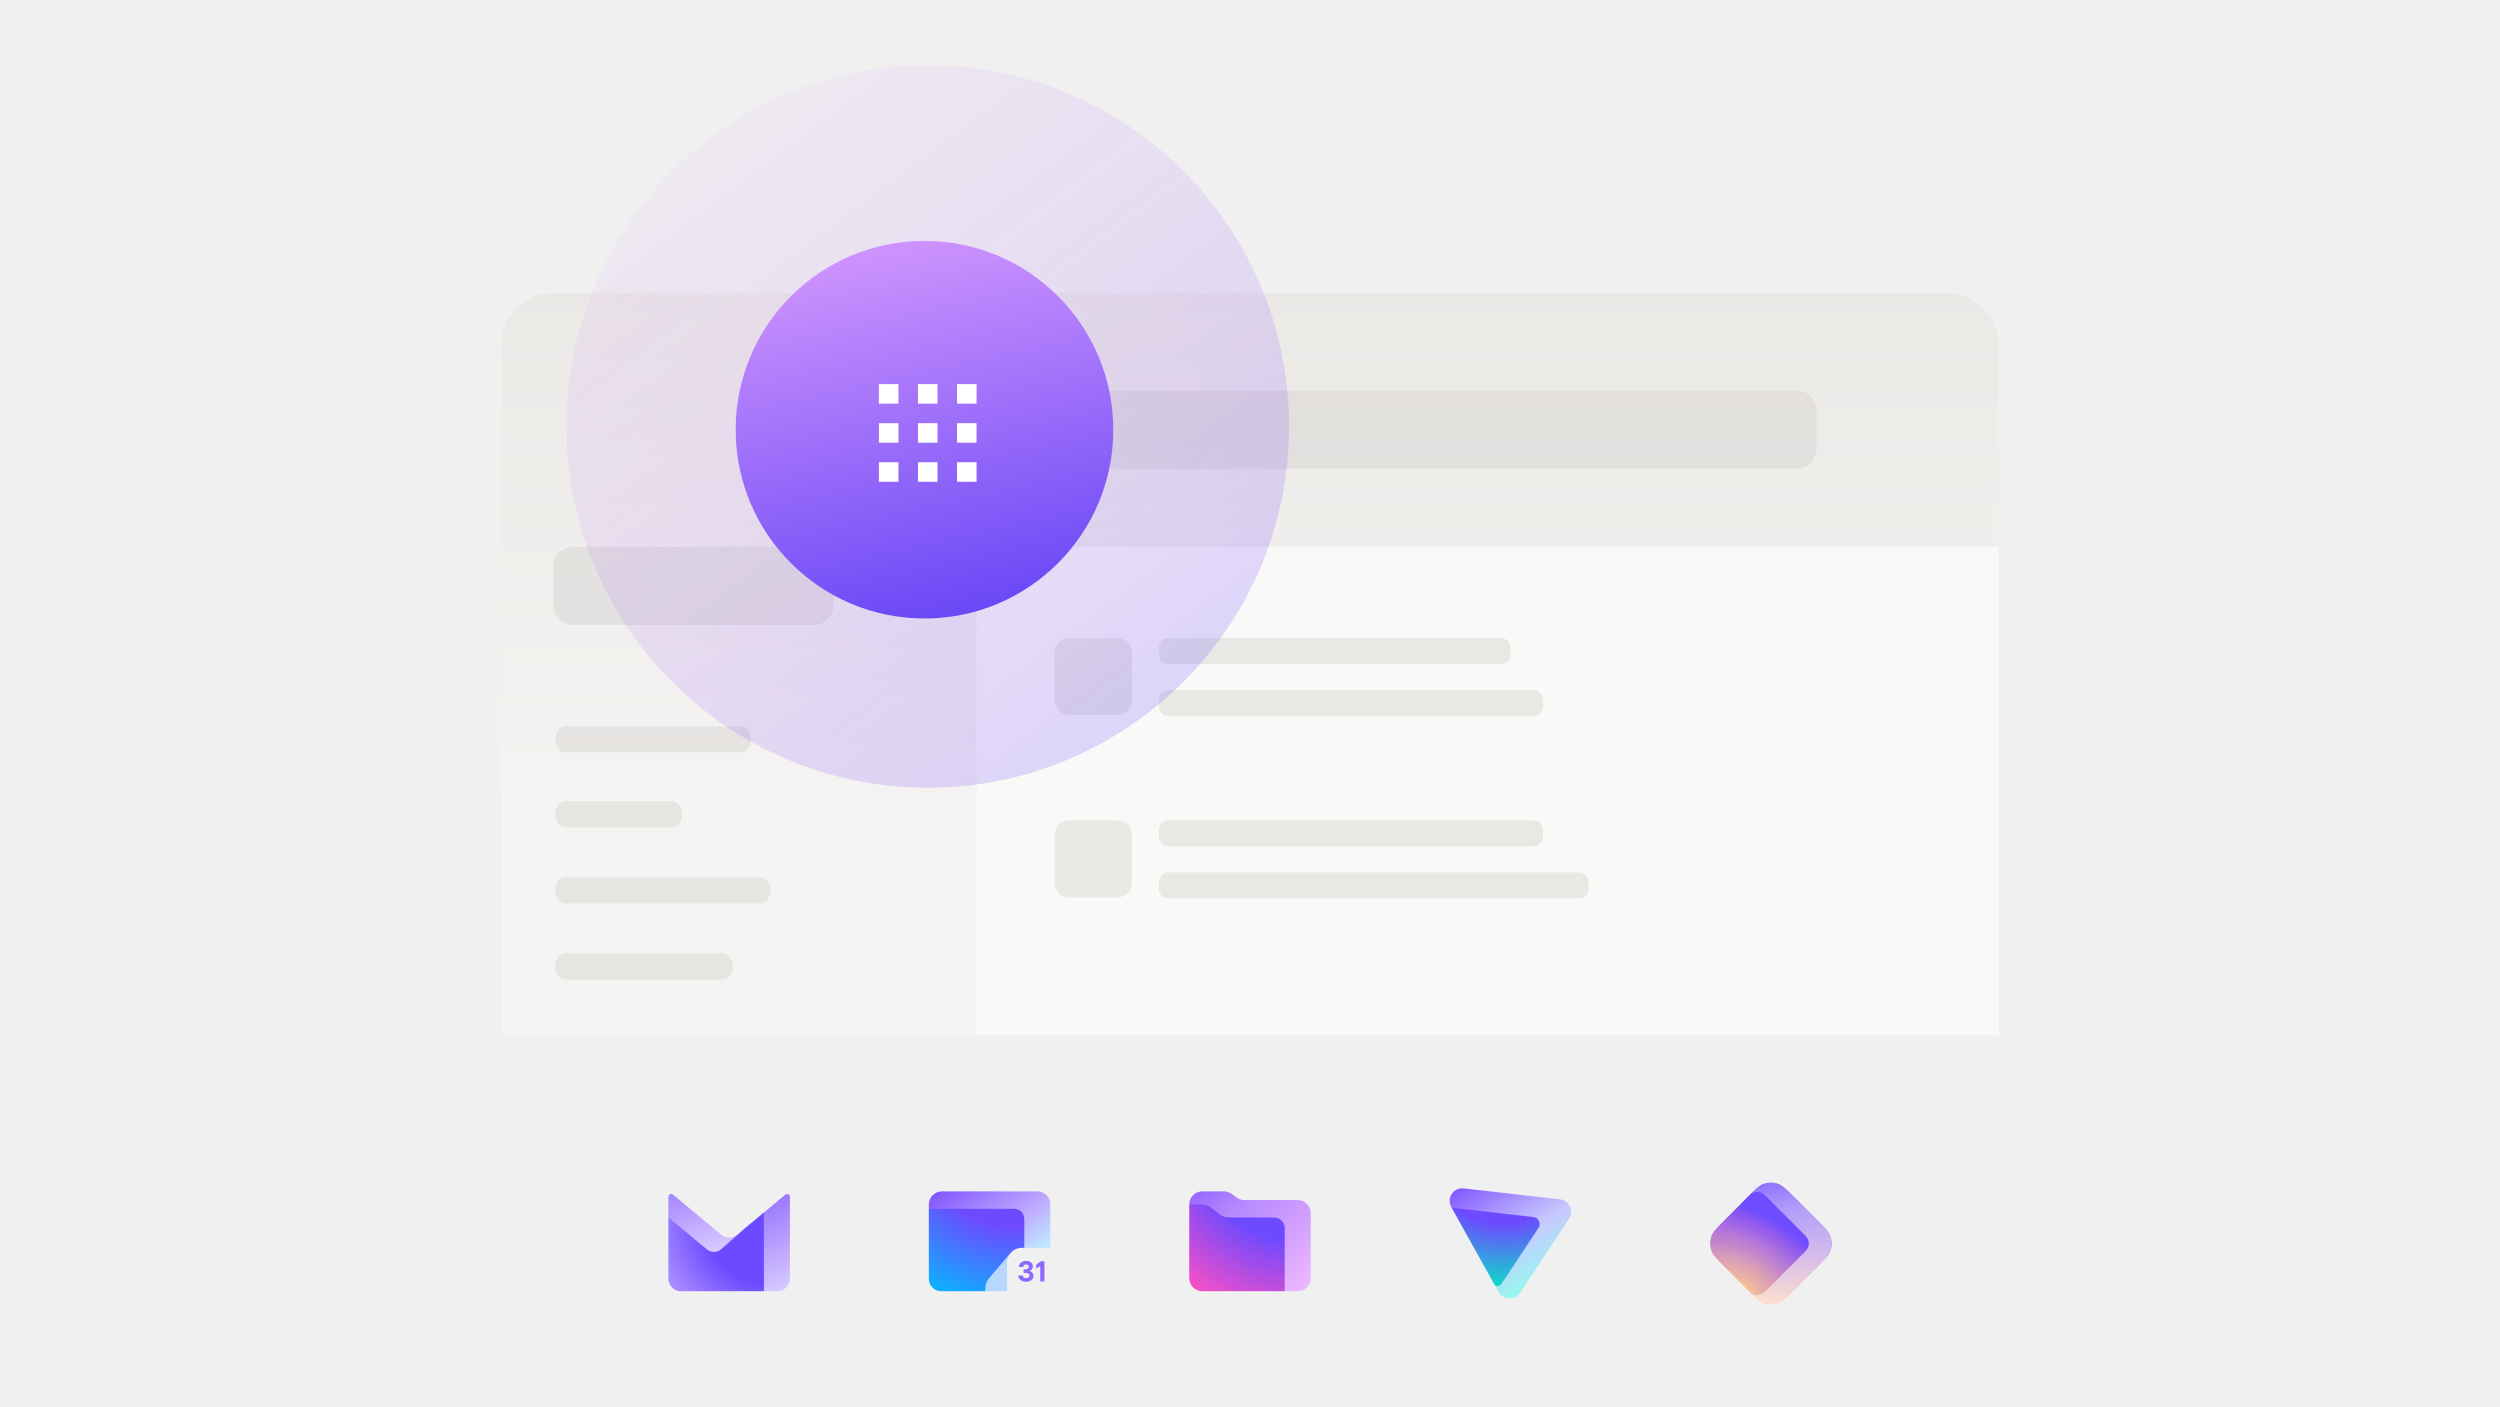
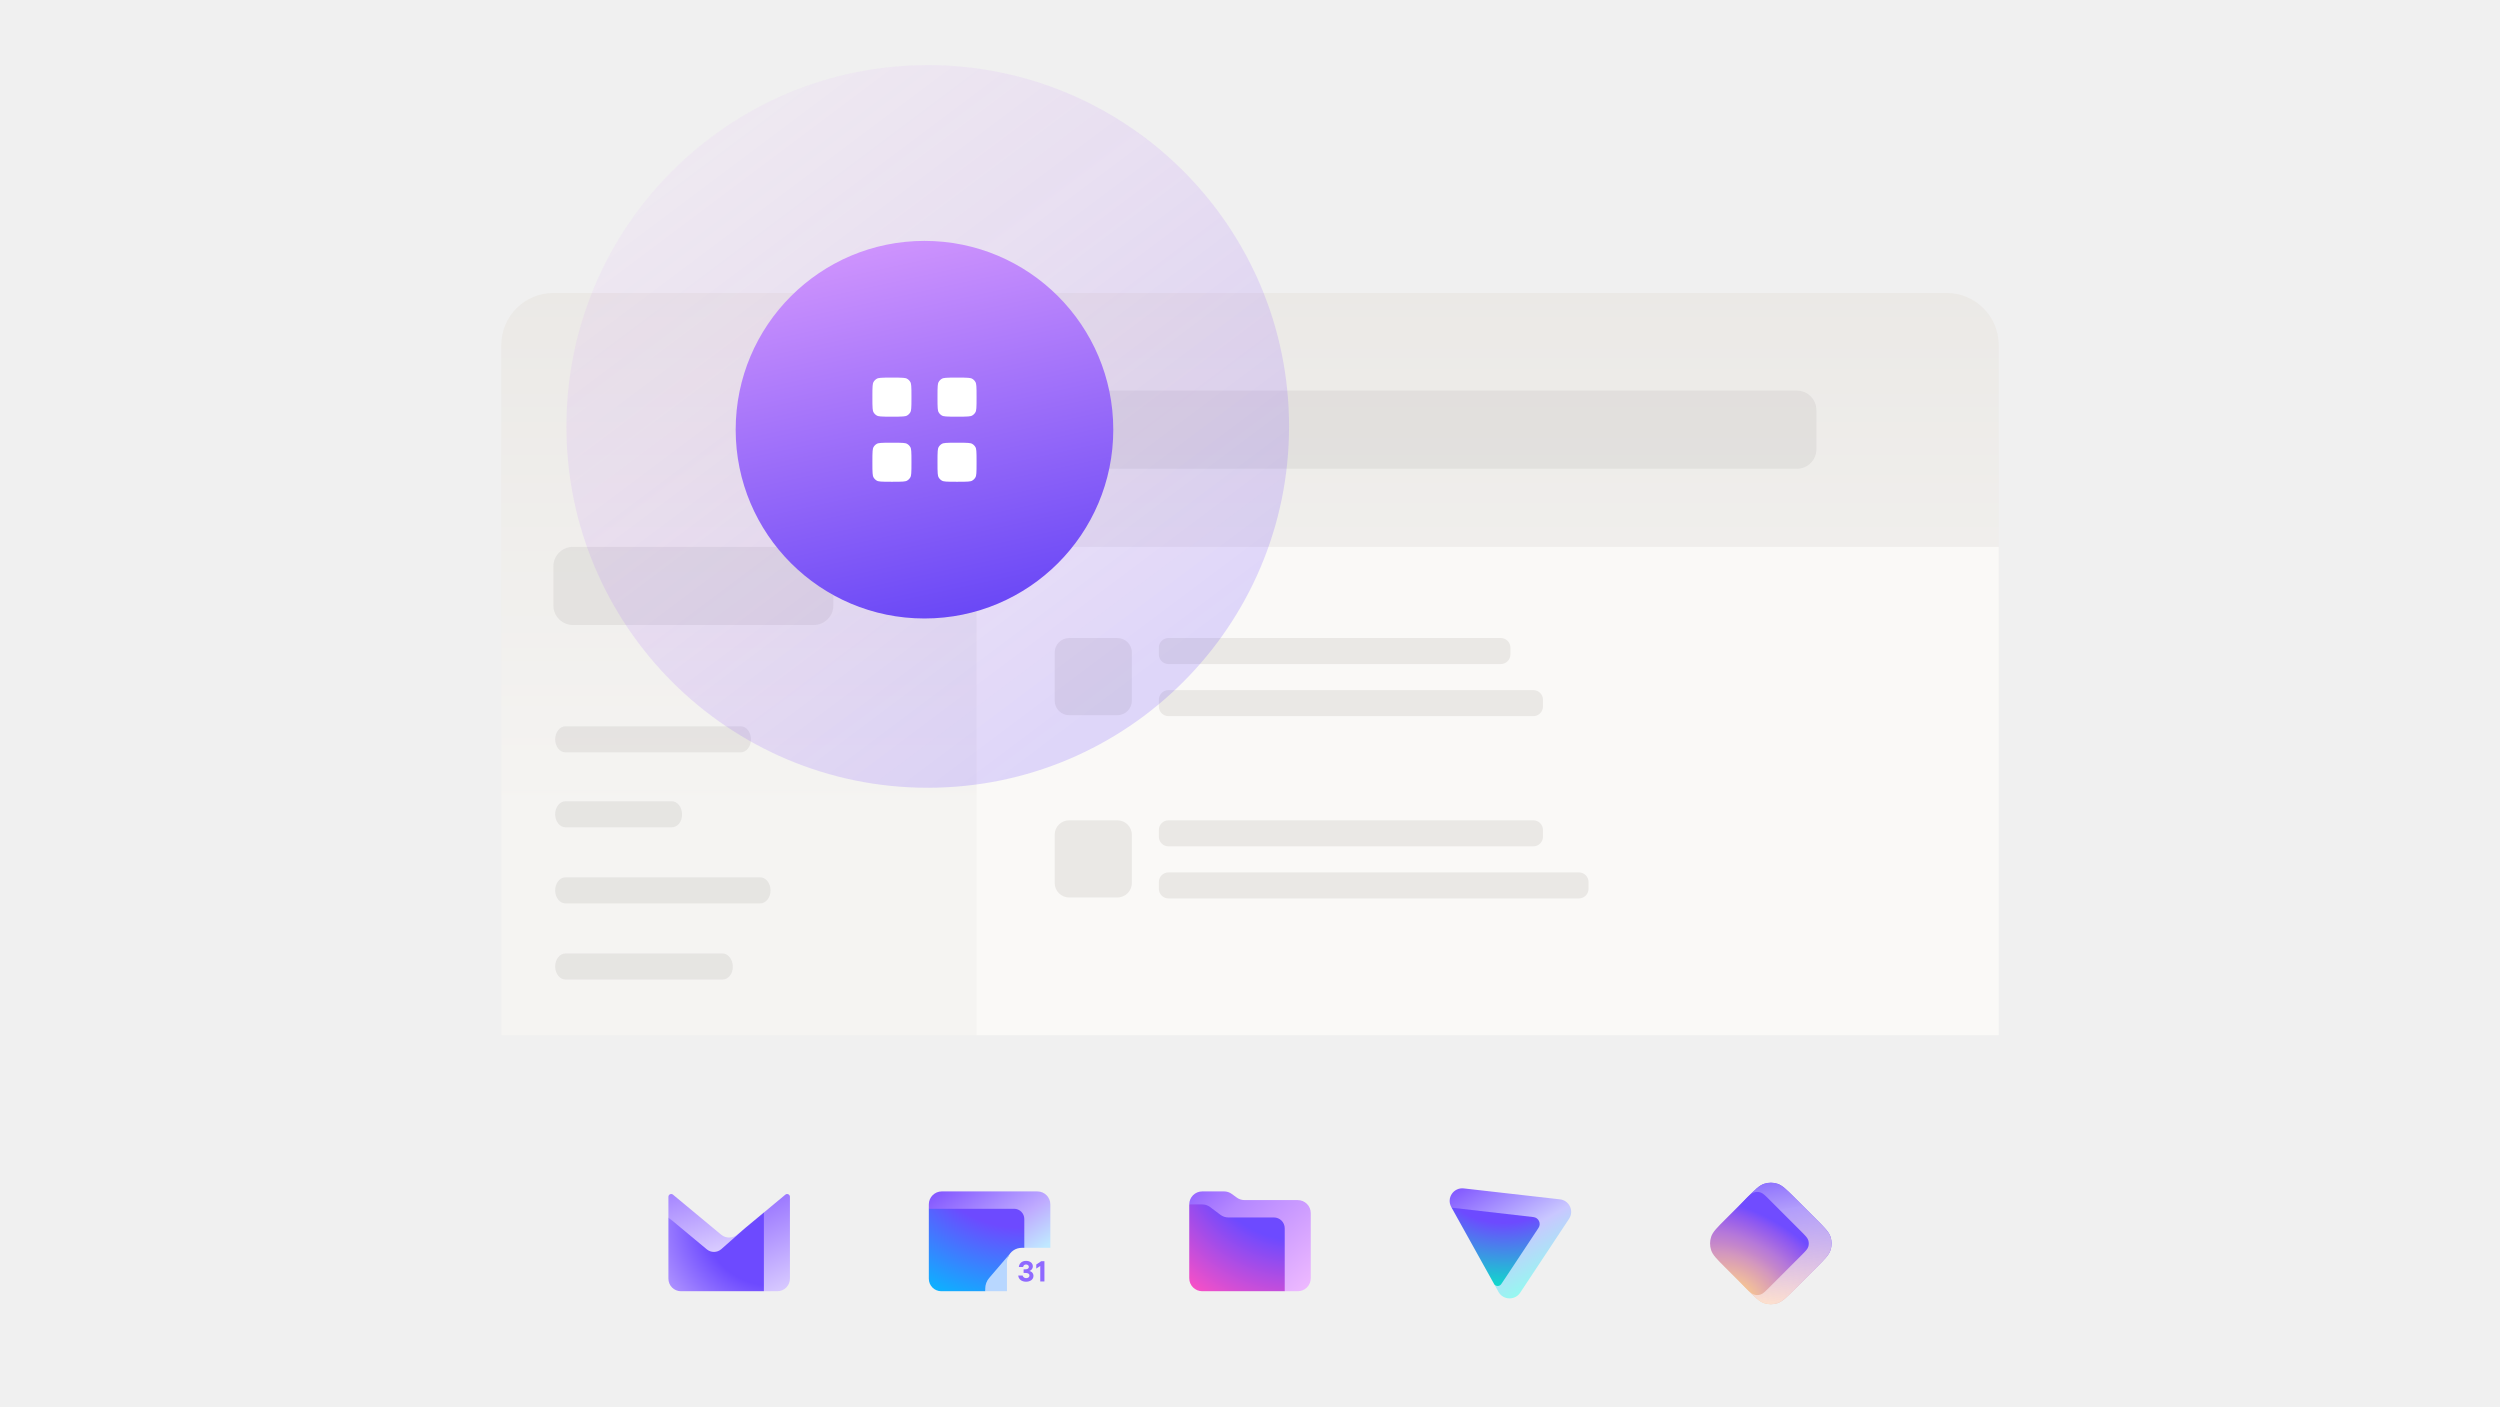
- <svg xmlns="http://www.w3.org/2000/svg" width="384" height="216" fill="none" viewBox="0 0 384 216">
-   <rect width="12" height="12" x="285" y="60" fill="#fff" rx="3" />
-   <path fill="url(#a)" fill-rule="evenodd" d="m114.52 188.574.001.001-5.188 5.758-6.666-7.338v-3.165c0-.364.423-.563.703-.33l7.396 6.142a1.932 1.932 0 0 0 2.468 0l1.286-1.068Z" clip-rule="evenodd" />
-   <path fill="url(#b)" d="m117.333 186.238-2.813 2.336.001.001-3.725 3.29a1.715 1.715 0 0 1-2.234.033l-5.895-4.903v9.407a1.93 1.93 0 0 0 1.931 1.931h12.735l1.334-6.048-1.334-6.047Z" />
-   <path fill="url(#c)" fill-rule="evenodd" d="M117.333 186.24v12.093h2.069a1.931 1.931 0 0 0 1.931-1.931V183.83a.429.429 0 0 0-.703-.33l-3.297 2.74Z" clip-rule="evenodd" />
-   <path fill="url(#d)" d="M144.667 183a2 2 0 0 0-2 2v.667l.666.666v11.334L156.667 191l.666.667h4V185a2 2 0 0 0-2-2h-14.666Z" />
-   <path fill="url(#e)" d="M155.762 185.667h-13.095v10.746a1.92 1.92 0 0 0 1.92 1.92h6.746l3.501-5.251a2.274 2.274 0 0 1 2.106-1.415h.393v-4.429a1.57 1.57 0 0 0-1.571-1.571Z" />
-   <path fill="#B8D7FF" d="M151.333 198.333v-.408c0-.597.213-1.174.602-1.627l3.168-3.698c.07-.095.147-.185.23-.268l-.23.268a2.261 2.261 0 0 0-.437 1.34v4.393h-3.333Z" />
-   <path fill="#8F69FF" d="M156.4 195.924h.68a.524.524 0 0 0 .535.397c.307 0 .511-.168.511-.415 0-.246-.211-.383-.63-.383h-.27v-.556h.235c.404 0 .57-.148.57-.369s-.18-.374-.428-.374a.425.425 0 0 0-.45.385h-.656c.023-.387.331-.942 1.102-.942.619 0 1.047.35 1.047.843a.734.734 0 0 1-.144.44.75.75 0 0 1-.378.27v.009a.74.74 0 0 1 .615.757c0 .534-.493.886-1.13.886-.677.004-1.16-.377-1.209-.948Zm3.528-2.204h.495v3.108h-.639v-2.385l-.615.415v-.628l.759-.51Z" />
-   <path fill="url(#f)" d="m182.667 185 2.666-1.333 4.667 2.666h8v11.334l-.667.666h-12.666a2 2 0 0 1-2-2V185Z" />
-   <path fill="url(#g)" fill-rule="evenodd" d="M189.974 183.951c.342.248.754.382 1.176.382h8.183a2 2 0 0 1 2 2v10a2 2 0 0 1-2 2h-2v-9.666c0-.921-.746-1.667-1.666-1.667h-7c-.433 0-.854-.14-1.2-.4l-1.6-1.2c-.347-.26-.768-.4-1.2-.4h-2a2 2 0 0 1 2-2h3.349c.423 0 .835.134 1.176.383l.782.568Z" clip-rule="evenodd" />
-   <path fill="url(#h)" fill-rule="evenodd" d="M230.164 198.433c.71 1.275 2.532 1.344 3.337.126l7.51-11.356c.797-1.205.035-2.819-1.407-2.983l-14.762-1.68c-1.574-.179-2.694 1.48-1.929 2.856l.06.108 6.587 4.513-.08 7.18.684 1.236Z" clip-rule="evenodd" />
-   <path fill="url(#i)" d="m230.587 197.243.667-.994 5.063-7.648a1.074 1.074 0 0 0-.781-1.658l-12.565-1.442 6.509 11.701a.652.652 0 0 0 1.107.041Z" />
-   <path fill="url(#j)" d="M268.28 184.025c1.302-1.302 1.953-1.953 2.704-2.197a3.281 3.281 0 0 1 2.032 0c.751.244 1.402.895 2.704 2.197l3.255 3.255c1.302 1.302 1.953 1.953 2.197 2.704.215.66.215 1.372 0 2.032-.244.751-.895 1.402-2.197 2.704l-3.255 3.255c-1.302 1.302-1.953 1.954-2.704 2.197a3.281 3.281 0 0 1-2.032 0c-.751-.243-1.402-.895-2.704-2.197l-.612-.686c-.371-.415-.556-.623-.688-.859a2.454 2.454 0 0 1-.255-.669c-.058-.264-.058-.542-.058-1.098v-7.326c0-.556 0-.834.058-1.098.052-.234.138-.46.255-.669.132-.236.317-.444.688-.859l.612-.686Z" />
-   <path fill="url(#k)" d="M268.28 184.025c1.302-1.302 1.953-1.953 2.704-2.197a3.281 3.281 0 0 1 2.032 0c.751.244 1.402.895 2.704 2.197l3.255 3.255c1.302 1.302 1.953 1.953 2.197 2.704.215.66.215 1.372 0 2.032-.244.751-.895 1.402-2.197 2.704l-3.255 3.255c-1.302 1.302-1.953 1.954-2.704 2.197a3.281 3.281 0 0 1-2.032 0c-.751-.243-1.402-.895-2.704-2.197l-.612-.686c-.371-.415-.556-.623-.688-.859a2.454 2.454 0 0 1-.255-.669c-.058-.264-.058-.542-.058-1.098v-7.326c0-.556 0-.834.058-1.098.052-.234.138-.46.255-.669.132-.236.317-.444.688-.859l.612-.686Z" />
-   <path fill="url(#l)" d="M268.047 184.257c.651-.651.977-.976 1.352-1.098.33-.108.686-.108 1.016 0 .376.122.701.447 1.352 1.098l4.883 4.883c.651.651.977.976 1.099 1.352.107.33.107.686 0 1.016-.122.375-.448.701-1.099 1.352l-4.883 4.883c-.651.651-.976.976-1.352 1.098-.33.107-.686.107-1.016 0-.375-.122-.701-.447-1.352-1.098l-3.022-3.023c-1.303-1.302-1.954-1.953-2.198-2.704a3.296 3.296 0 0 1 0-2.032c.244-.751.895-1.402 2.198-2.704l3.022-3.023Z" />
-   <path fill="url(#m)" d="M299 45H85a8 8 0 0 0-8 8v106h230V53a8 8 0 0 0-8-8Z" />
-   <path fill="#D1CFCD" d="M276 60H165a3 3 0 0 0-3 3v6a3 3 0 0 0 3 3h111a3 3 0 0 0 3-3v-6a3 3 0 0 0-3-3Z" opacity=".42" />
-   <path fill="#FAF9F7" d="M307 84H150v75h157V84Z" />
-   <path fill="#D1CFCD" d="M125 84H88a3 3 0 0 0-3 3v6a3 3 0 0 0 3 3h37a3 3 0 0 0 3-3v-6a3 3 0 0 0-3-3Zm-11.217 31.561H86.846c-.861 0-1.573-.905-1.573-2 0-1.096.712-2 1.573-2h26.937c.861 0 1.572.904 1.572 2 0 1.095-.711 2-1.572 2Zm-10.593 11.512H86.846c-.861 0-1.573-.905-1.573-2s.712-2 1.573-2h16.344c.861 0 1.572.905 1.572 2 .038 1.095-.674 2-1.572 2Zm7.793 23.38H86.846c-.861 0-1.573-.905-1.573-2s.712-2 1.573-2h24.137c.861 0 1.573.905 1.573 2 .037 1.095-.674 2-1.573 2Zm5.8-11.691H86.846c-.861 0-1.573-.905-1.573-2 0-1.096.712-2 1.573-2h29.937c.861 0 1.572.904 1.572 2 0 1.095-.711 2-1.572 2Z" opacity=".42" />
-   <rect width="11.851" height="11.851" x="162" y="98" fill="#EAE8E5" rx="2.222" />
-   <path fill="#EAE8E5" d="M178 99.481A1.48 1.48 0 0 1 179.481 98h51.038A1.48 1.48 0 0 1 232 99.481v1.038a1.48 1.48 0 0 1-1.481 1.481h-51.038a1.48 1.48 0 0 1-1.481-1.481v-1.038Zm0 8a1.48 1.48 0 0 1 1.481-1.481h56.038a1.48 1.48 0 0 1 1.481 1.481v1.038a1.48 1.48 0 0 1-1.481 1.481h-56.038a1.48 1.48 0 0 1-1.481-1.481v-1.038Z" />
-   <rect width="11.851" height="11.851" x="162" y="126" fill="#EAE8E5" rx="2.222" />
-   <path fill="#EAE8E5" d="M178 127.481a1.48 1.48 0 0 1 1.481-1.481h56.038a1.48 1.48 0 0 1 1.481 1.481v1.038a1.48 1.48 0 0 1-1.481 1.481h-56.038a1.48 1.48 0 0 1-1.481-1.481v-1.038Zm0 8a1.48 1.48 0 0 1 1.481-1.481h63.038a1.48 1.48 0 0 1 1.481 1.481v1.038a1.48 1.48 0 0 1-1.481 1.481h-63.038a1.48 1.48 0 0 1-1.481-1.481v-1.038Z" />
-   <circle cx="142.5" cy="65.5" r="55.5" fill="url(#n)" opacity=".2" />
-   <circle cx="142" cy="66" r="29" fill="url(#o)" />
-   <path fill="#fff" d="M135 59h3v3h-3v-3Zm6 0h3v3h-3v-3Zm9 0h-3v3h3v-3Zm-15 12h3v3h-3v-3Zm9 0h-3v3h3v-3Zm3 0h3v3h-3v-3Zm-9-6h-3v3h3v-3Zm3 0h3v3h-3v-3Zm9 0h-3v3h3v-3Z" />
+ <svg xmlns="http://www.w3.org/2000/svg" width="384" height="216" viewBox="0 0 384 216" fill="none">
+   <rect x="285" y="60" width="12" height="12" rx="3" fill="white" />
+   <path fill-rule="evenodd" clip-rule="evenodd" d="M114.52 188.574L114.521 188.575L109.333 194.333L102.667 186.995V183.83C102.667 183.466 103.09 183.267 103.37 183.5L110.766 189.642C111.481 190.236 112.518 190.236 113.234 189.642L114.52 188.574Z" fill="url(#paint0_linear_10218_60977)" />
+   <path d="M117.333 186.238L114.52 188.574L114.521 188.575L110.796 191.865C110.162 192.426 109.213 192.44 108.562 191.898L102.667 186.995V196.402C102.667 197.469 103.531 198.333 104.598 198.333H117.333L118.667 192.285L117.333 186.238Z" fill="url(#paint1_radial_10218_60977)" />
+   <path fill-rule="evenodd" clip-rule="evenodd" d="M117.333 186.24V198.333L119.402 198.333C120.468 198.333 121.333 197.469 121.333 196.402V183.83C121.333 183.466 120.909 183.267 120.63 183.5L117.333 186.24Z" fill="url(#paint2_linear_10218_60977)" />
+   <path d="M144.667 183C143.562 183 142.667 183.895 142.667 185V185.667L143.333 186.333V197.667L156.667 191L157.333 191.667H161.333V185C161.333 183.895 160.438 183 159.333 183H144.667Z" fill="url(#paint3_linear_10218_60977)" />
+   <path d="M155.762 185.667H142.667V196.413C142.667 197.474 143.526 198.333 144.587 198.333H151.333L154.834 193.082C155.172 192.252 155.988 191.667 156.94 191.667H157.333L157.333 187.238C157.333 186.37 156.63 185.667 155.762 185.667Z" fill="url(#paint4_radial_10218_60977)" />
+   <path d="M151.333 198.333V197.925C151.333 197.328 151.546 196.751 151.935 196.298L155.103 192.6C155.173 192.505 155.25 192.415 155.333 192.332L155.103 192.6C154.828 192.976 154.666 193.439 154.666 193.94V198.333L151.333 198.333Z" fill="#B8D7FF" />
+   <path d="M156.4 195.924H157.08C157.108 196.041 157.177 196.145 157.276 196.217C157.372 196.289 157.492 196.327 157.615 196.321C157.922 196.321 158.126 196.153 158.126 195.906C158.126 195.66 157.915 195.523 157.496 195.523H157.226V194.967H157.461C157.865 194.967 158.031 194.819 158.031 194.598C158.031 194.377 157.851 194.224 157.603 194.224C157.492 194.218 157.382 194.253 157.299 194.326C157.214 194.398 157.163 194.5 157.153 194.609H156.497C156.52 194.222 156.828 193.667 157.599 193.667C158.218 193.667 158.646 194.017 158.646 194.51C158.646 194.668 158.597 194.823 158.502 194.95C158.408 195.077 158.275 195.173 158.124 195.22V195.229C158.301 195.261 158.461 195.355 158.573 195.493C158.686 195.632 158.745 195.806 158.739 195.986C158.739 196.52 158.246 196.872 157.609 196.872C156.932 196.876 156.449 196.495 156.4 195.924Z" fill="#8F69FF" />
+   <path d="M159.928 193.72H160.423V196.828H159.784V194.443L159.169 194.858V194.23L159.928 193.72Z" fill="#8F69FF" />
+   <path d="M182.667 185L185.333 183.667L190 186.333H198V197.667L197.333 198.333H184.667C183.562 198.333 182.667 197.438 182.667 196.333V185Z" fill="url(#paint5_radial_10218_60977)" />
+   <path fill-rule="evenodd" clip-rule="evenodd" d="M189.974 183.951C190.316 184.199 190.728 184.333 191.15 184.333L199.333 184.333C200.438 184.333 201.333 185.229 201.333 186.333V196.333C201.333 197.438 200.438 198.333 199.333 198.333H197.333V188.667C197.333 187.746 196.587 187 195.667 187H188.667C188.234 187 187.813 186.86 187.467 186.6L185.867 185.4C185.52 185.14 185.099 185 184.667 185L182.667 185C182.667 183.895 183.562 183 184.667 183H188.016C188.439 183 188.851 183.134 189.192 183.383L189.974 183.951Z" fill="url(#paint6_linear_10218_60977)" />
+   <path fill-rule="evenodd" clip-rule="evenodd" d="M230.164 198.433C230.874 199.708 232.696 199.777 233.501 198.559L241.011 187.203C241.808 185.998 241.046 184.384 239.604 184.22L224.842 182.54C223.268 182.361 222.148 184.02 222.913 185.396L222.973 185.504L229.56 190.017L229.48 197.197L230.164 198.433Z" fill="url(#paint7_linear_10218_60977)" />
+   <path d="M230.587 197.243L231.254 196.249L236.317 188.601C236.759 187.932 236.337 187.035 235.536 186.943L222.971 185.501L229.48 197.202C229.718 197.621 230.318 197.644 230.587 197.243Z" fill="url(#paint8_radial_10218_60977)" />
+   <path d="M268.28 184.025C269.582 182.723 270.233 182.072 270.984 181.828C271.644 181.613 272.356 181.613 273.016 181.828C273.767 182.072 274.418 182.723 275.72 184.025L278.975 187.28C280.277 188.582 280.928 189.233 281.172 189.984C281.387 190.644 281.387 191.356 281.172 192.016C280.928 192.767 280.277 193.418 278.975 194.72L275.72 197.975C274.418 199.277 273.767 199.929 273.016 200.172C272.355 200.387 271.644 200.387 270.984 200.172C270.233 199.929 269.582 199.277 268.28 197.975L267.668 197.289C267.297 196.874 267.112 196.666 266.98 196.43C266.863 196.221 266.777 195.996 266.725 195.761C266.667 195.497 266.667 195.219 266.667 194.663L266.667 187.337C266.667 186.781 266.667 186.503 266.725 186.239C266.777 186.005 266.863 185.779 266.98 185.57C267.112 185.334 267.297 185.126 267.668 184.711L268.28 184.025Z" fill="url(#paint9_radial_10218_60977)" />
+   <path d="M268.28 184.025C269.582 182.723 270.233 182.072 270.984 181.828C271.644 181.613 272.356 181.613 273.016 181.828C273.767 182.072 274.418 182.723 275.72 184.025L278.975 187.28C280.277 188.582 280.928 189.233 281.172 189.984C281.387 190.644 281.387 191.356 281.172 192.016C280.928 192.767 280.277 193.418 278.975 194.72L275.72 197.975C274.418 199.277 273.767 199.929 273.016 200.172C272.355 200.387 271.644 200.387 270.984 200.172C270.233 199.929 269.582 199.277 268.28 197.975L267.668 197.289C267.297 196.874 267.112 196.666 266.98 196.43C266.863 196.221 266.777 195.996 266.725 195.761C266.667 195.497 266.667 195.219 266.667 194.663L266.667 187.337C266.667 186.781 266.667 186.503 266.725 186.239C266.777 186.005 266.863 185.779 266.98 185.57C267.112 185.334 267.297 185.126 267.668 184.711L268.28 184.025Z" fill="url(#paint10_linear_10218_60977)" />
+   <path d="M268.047 184.257C268.698 183.606 269.024 183.281 269.399 183.159C269.729 183.051 270.085 183.051 270.415 183.159C270.791 183.281 271.116 183.606 271.767 184.257L276.65 189.14C277.301 189.791 277.627 190.116 277.749 190.492C277.856 190.822 277.856 191.178 277.749 191.508C277.627 191.883 277.301 192.209 276.65 192.86L271.767 197.743C271.116 198.394 270.791 198.719 270.415 198.841C270.085 198.948 269.729 198.948 269.399 198.841C269.024 198.719 268.698 198.394 268.047 197.743L265.025 194.72C263.722 193.418 263.071 192.767 262.827 192.016C262.613 191.356 262.613 190.644 262.827 189.984C263.071 189.233 263.722 188.582 265.025 187.28L268.047 184.257Z" fill="url(#paint11_radial_10218_60977)" />
+   <path d="M299 45H85C80.582 45 77 48.582 77 53V159H307V53C307 48.582 303.418 45 299 45Z" fill="url(#paint12_linear_10218_60977)" />
+   <path opacity="0.42" d="M276 60H165C163.343 60 162 61.343 162 63V69C162 70.657 163.343 72 165 72H276C277.657 72 279 70.657 279 69V63C279 61.343 277.657 60 276 60Z" fill="#D1CFCD" />
+   <path d="M307 84H150V159H307V84Z" fill="#FAF9F7" />
+   <path opacity="0.42" d="M125 84H88C86.343 84 85 85.343 85 87V93C85 94.657 86.343 96 88 96H125C126.657 96 128 94.657 128 93V87C128 85.343 126.657 84 125 84Z" fill="#D1CFCD" />
+   <path opacity="0.42" d="M113.783 115.561H86.846C85.985 115.561 85.273 114.656 85.273 113.561C85.273 112.465 85.985 111.561 86.846 111.561H113.783C114.644 111.561 115.355 112.465 115.355 113.561C115.355 114.656 114.644 115.561 113.783 115.561Z" fill="#D1CFCD" />
+   <path opacity="0.42" d="M103.19 127.073H86.846C85.985 127.073 85.273 126.168 85.273 125.073C85.273 123.978 85.985 123.073 86.846 123.073H103.19C104.051 123.073 104.762 123.978 104.762 125.073C104.8 126.168 104.088 127.073 103.19 127.073Z" fill="#D1CFCD" />
+   <path opacity="0.42" d="M110.983 150.453H86.846C85.985 150.453 85.273 149.548 85.273 148.453C85.273 147.358 85.985 146.453 86.846 146.453H110.983C111.844 146.453 112.556 147.358 112.556 148.453C112.593 149.548 111.882 150.453 110.983 150.453Z" fill="#D1CFCD" />
+   <path opacity="0.42" d="M116.783 138.762H86.846C85.985 138.762 85.273 137.857 85.273 136.762C85.273 135.666 85.985 134.762 86.846 134.762H116.783C117.644 134.762 118.355 135.666 118.355 136.762C118.355 137.857 117.644 138.762 116.783 138.762Z" fill="#D1CFCD" />
+   <rect x="162" y="98" width="11.851" height="11.851" rx="2.222" fill="#EAE8E5" />
+   <path d="M178 99.481C178 98.663 178.663 98 179.481 98H230.519C231.337 98 232 98.663 232 99.481V100.519C232 101.337 231.337 102 230.519 102H179.481C178.663 102 178 101.337 178 100.519V99.481Z" fill="#EAE8E5" />
+   <path d="M178 107.481C178 106.663 178.663 106 179.481 106H235.519C236.337 106 237 106.663 237 107.481V108.519C237 109.337 236.337 110 235.519 110H179.481C178.663 110 178 109.337 178 108.519V107.481Z" fill="#EAE8E5" />
+   <rect x="162" y="126" width="11.851" height="11.851" rx="2.222" fill="#EAE8E5" />
+   <path d="M178 127.481C178 126.663 178.663 126 179.481 126H235.519C236.337 126 237 126.663 237 127.481V128.519C237 129.337 236.337 130 235.519 130H179.481C178.663 130 178 129.337 178 128.519V127.481Z" fill="#EAE8E5" />
+   <path d="M178 135.481C178 134.663 178.663 134 179.481 134H242.519C243.337 134 244 134.663 244 135.481V136.519C244 137.337 243.337 138 242.519 138H179.481C178.663 138 178 137.337 178 136.519V135.481Z" fill="#EAE8E5" />
+   <circle opacity="0.2" cx="142.5" cy="65.5" r="55.5" fill="url(#paint13_linear_10218_60977)" />
+   <circle cx="142" cy="66" r="29" fill="url(#paint14_linear_10218_60977)" />
+   <path fill-rule="evenodd" clip-rule="evenodd" d="M146.933 68H147.067C147.835 68 148.332 68.001 148.71 68.032C149.072 68.061 149.206 68.112 149.272 68.145C149.523 68.273 149.727 68.477 149.855 68.728C149.888 68.794 149.939 68.928 149.968 69.29C149.999 69.668 150 70.165 150 70.933V71.067C150 71.835 149.999 72.332 149.968 72.71C149.939 73.072 149.888 73.206 149.855 73.272C149.727 73.523 149.523 73.727 149.272 73.855C149.206 73.888 149.072 73.939 148.71 73.968C148.332 73.999 147.835 74 147.067 74H146.933C146.165 74 145.668 73.999 145.29 73.968C144.928 73.939 144.794 73.888 144.728 73.855C144.477 73.727 144.273 73.523 144.145 73.272C144.112 73.206 144.061 73.072 144.032 72.71C144.001 72.332 144 71.835 144 71.067V70.933C144 70.165 144.001 69.668 144.032 69.29C144.061 68.928 144.112 68.794 144.145 68.728C144.273 68.477 144.477 68.273 144.728 68.145C144.794 68.112 144.928 68.061 145.29 68.032C145.668 68.001 146.165 68 146.933 68Z" fill="white" />
+   <path fill-rule="evenodd" clip-rule="evenodd" d="M136.933 68H137.067C137.835 68 138.332 68.001 138.71 68.032C139.072 68.061 139.206 68.112 139.272 68.145C139.523 68.273 139.727 68.477 139.855 68.728C139.888 68.794 139.939 68.928 139.968 69.29C139.999 69.668 140 70.165 140 70.933V71.067C140 71.835 139.999 72.332 139.968 72.71C139.939 73.072 139.888 73.206 139.855 73.272C139.727 73.523 139.523 73.727 139.272 73.855C139.206 73.888 139.072 73.939 138.71 73.968C138.332 73.999 137.835 74 137.067 74H136.933C136.165 74 135.668 73.999 135.29 73.968C134.928 73.939 134.794 73.888 134.728 73.855C134.477 73.727 134.273 73.523 134.145 73.272C134.112 73.206 134.061 73.072 134.032 72.71C134.001 72.332 134 71.835 134 71.067V70.933C134 70.165 134.001 69.668 134.032 69.29C134.061 68.928 134.112 68.794 134.145 68.728C134.273 68.477 134.477 68.273 134.728 68.145C134.794 68.112 134.928 68.061 135.29 68.032C135.668 68.001 136.165 68 136.933 68Z" fill="white" />
+   <path fill-rule="evenodd" clip-rule="evenodd" d="M146.933 58H147.067C147.835 58 148.332 58.001 148.71 58.032C149.072 58.062 149.206 58.112 149.272 58.145C149.523 58.273 149.727 58.477 149.855 58.728C149.888 58.794 149.939 58.928 149.968 59.29C149.999 59.668 150 60.165 150 60.933V61.067C150 61.835 149.999 62.332 149.968 62.71C149.939 63.072 149.888 63.206 149.855 63.272C149.727 63.523 149.523 63.727 149.272 63.855C149.206 63.888 149.072 63.938 148.71 63.968C148.332 63.999 147.835 64 147.067 64H146.933C146.165 64 145.668 63.999 145.29 63.968C144.928 63.938 144.794 63.888 144.728 63.855C144.477 63.727 144.273 63.523 144.145 63.272C144.112 63.206 144.061 63.072 144.032 62.71C144.001 62.332 144 61.835 144 61.067V60.933C144 60.165 144.001 59.668 144.032 59.29C144.061 58.928 144.112 58.794 144.145 58.728C144.273 58.477 144.477 58.273 144.728 58.145C144.794 58.112 144.928 58.062 145.29 58.032C145.668 58.001 146.165 58 146.933 58Z" fill="white" />
+   <path fill-rule="evenodd" clip-rule="evenodd" d="M137.067 58H136.933C136.165 58 135.668 58.001 135.29 58.032C134.928 58.062 134.794 58.112 134.728 58.145C134.477 58.273 134.273 58.477 134.145 58.728C134.112 58.794 134.061 58.928 134.032 59.29C134.001 59.668 134 60.165 134 60.933V61.067C134 61.835 134.001 62.332 134.032 62.71C134.061 63.072 134.112 63.206 134.145 63.272C134.273 63.523 134.477 63.727 134.728 63.855C134.794 63.888 134.928 63.938 135.29 63.968C135.668 63.999 136.165 64 136.933 64H137.067C137.835 64 138.332 63.999 138.71 63.968C139.072 63.938 139.206 63.888 139.272 63.855C139.523 63.727 139.727 63.523 139.855 63.272C139.888 63.206 139.939 63.072 139.968 62.71C139.999 62.332 140 61.835 140 61.067V60.933C140 60.165 139.999 59.668 139.968 59.29C139.939 58.928 139.888 58.794 139.855 58.728C139.727 58.477 139.523 58.273 139.272 58.145C139.206 58.112 139.072 58.062 138.71 58.032C138.332 58.001 137.835 58 137.067 58Z" fill="white" />
  <defs>
-     <linearGradient id="a" x1="109.671" x2="103.411" y1="194.435" y2="172.687" gradientUnits="userSpaceOnUse">
+     <linearGradient id="paint0_linear_10218_60977" x1="109.671" y1="194.435" x2="103.411" y2="172.687" gradientUnits="userSpaceOnUse">
      <stop stop-color="#E3D9FF" />
      <stop offset="1" stop-color="#7341FF" />
    </linearGradient>
-     <linearGradient id="c" x1="127.37" x2="112.969" y1="208.015" y2="176.95" gradientUnits="userSpaceOnUse">
-       <stop offset=".271" stop-color="#E3D9FF" />
+     <radialGradient id="paint1_radial_10218_60977" cx="0" cy="0" r="1" gradientUnits="userSpaceOnUse" gradientTransform="translate(118.597 187.718) scale(18.6588 17.5874)">
+       <stop offset="0.556" stop-color="#6D4AFF" />
+       <stop offset="0.994" stop-color="#AA8EFF" />
+     </radialGradient>
+     <linearGradient id="paint2_linear_10218_60977" x1="127.37" y1="208.015" x2="112.969" y2="176.95" gradientUnits="userSpaceOnUse">
+       <stop offset="0.271" stop-color="#E3D9FF" />
      <stop offset="1" stop-color="#7341FF" />
    </linearGradient>
-     <linearGradient id="d" x1="158.348" x2="147.46" y1="193.024" y2="177.206" gradientUnits="userSpaceOnUse">
+     <linearGradient id="paint3_linear_10218_60977" x1="158.348" y1="193.024" x2="147.46" y2="177.206" gradientUnits="userSpaceOnUse">
      <stop stop-color="#BFE8FF" />
-       <stop offset=".307" stop-color="#BFABFF" />
+       <stop offset="0.307" stop-color="#BFABFF" />
      <stop offset="1" stop-color="#7341FF" />
    </linearGradient>
-     <linearGradient id="g" x1="182.42" x2="205.563" y1="174.998" y2="200.621" gradientUnits="userSpaceOnUse">
+     <radialGradient id="paint4_radial_10218_60977" cx="0" cy="0" r="1" gradientUnits="userSpaceOnUse" gradientTransform="translate(156.772 175.099) scale(29.9456 26.7606)">
+       <stop offset="0.503" stop-color="#6D4AFF" />
+       <stop offset="0.994" stop-color="#06B8FF" />
+     </radialGradient>
+     <radialGradient id="paint5_radial_10218_60977" cx="0" cy="0" r="1" gradientUnits="userSpaceOnUse" gradientTransform="translate(199.284 173.591) scale(28.6117 30.368)">
+       <stop offset="0.556" stop-color="#6D4AFF" />
+       <stop offset="1" stop-color="#FF50C3" />
+     </radialGradient>
+     <linearGradient id="paint6_linear_10218_60977" x1="182.42" y1="174.998" x2="205.563" y2="200.621" gradientUnits="userSpaceOnUse">
      <stop stop-color="#7341FF" />
-       <stop offset=".359" stop-color="#B487FF" />
+       <stop offset="0.359" stop-color="#B487FF" />
      <stop offset="1" stop-color="#FFC8FF" />
    </linearGradient>
-     <linearGradient id="h" x1="239.547" x2="227.535" y1="198.432" y2="177.718" gradientUnits="userSpaceOnUse">
-       <stop offset=".066" stop-color="#8EFFEE" />
-       <stop offset=".45" stop-color="#C9C7FF" />
+     <linearGradient id="paint7_linear_10218_60977" x1="239.547" y1="198.432" x2="227.535" y2="177.718" gradientUnits="userSpaceOnUse">
+       <stop offset="0.066" stop-color="#8EFFEE" />
+       <stop offset="0.45" stop-color="#C9C7FF" />
      <stop offset="1" stop-color="#7341FF" />
    </linearGradient>
-     <linearGradient id="k" x1="267.657" x2="271.287" y1="177.96" y2="200.119" gradientUnits="userSpaceOnUse">
+     <radialGradient id="paint8_radial_10218_60977" cx="0" cy="0" r="1" gradientUnits="userSpaceOnUse" gradientTransform="translate(230.605 180.144) rotate(93.7553) scale(19.0584 24.5779)">
+       <stop offset="0.403" stop-color="#6D4AFF" />
+       <stop offset="0.994" stop-color="#00F0C3" />
+     </radialGradient>
+     <radialGradient id="paint9_radial_10218_60977" cx="0" cy="0" r="1" gradientUnits="userSpaceOnUse" gradientTransform="translate(268.3 200.697) rotate(-58.142) scale(15.5821 24.3672)">
+       <stop stop-color="#FFD580" />
+       <stop offset="0.094" stop-color="#F6C592" />
+       <stop offset="0.205" stop-color="#EBB6A2" />
+       <stop offset="0.324" stop-color="#DFA5AF" />
+       <stop offset="0.429" stop-color="#D397BE" />
+       <stop offset="0.534" stop-color="#C486CB" />
+       <stop offset="0.649" stop-color="#B578D9" />
+       <stop offset="0.771" stop-color="#A166E5" />
+       <stop offset="0.891" stop-color="#8B57F2" />
+       <stop offset="1" stop-color="#704CFF" />
+     </radialGradient>
+     <linearGradient id="paint10_linear_10218_60977" x1="267.657" y1="177.96" x2="271.287" y2="200.119" gradientUnits="userSpaceOnUse">
      <stop stop-color="#6D4AFF" />
-       <stop offset=".392" stop-color="#B39FFB" stop-opacity=".978" />
-       <stop offset="1" stop-color="#FFE8DB" stop-opacity=".8" />
+       <stop offset="0.392" stop-color="#B39FFB" stop-opacity="0.978" />
+       <stop offset="1" stop-color="#FFE8DB" stop-opacity="0.8" />
    </linearGradient>
-     <linearGradient id="m" x1="192" x2="192" y1="36.5" y2="125.5" gradientUnits="userSpaceOnUse">
+     <radialGradient id="paint11_radial_10218_60977" cx="0" cy="0" r="1" gradientUnits="userSpaceOnUse" gradientTransform="translate(266.931 198.8) rotate(-58.142) scale(12.5334 19.5997)">
+       <stop stop-color="#FFD580" />
+       <stop offset="0.094" stop-color="#F6C592" />
+       <stop offset="0.205" stop-color="#EBB6A2" />
+       <stop offset="0.324" stop-color="#DFA5AF" />
+       <stop offset="0.429" stop-color="#D397BE" />
+       <stop offset="0.534" stop-color="#C486CB" />
+       <stop offset="0.649" stop-color="#B578D9" />
+       <stop offset="0.771" stop-color="#A166E5" />
+       <stop offset="0.891" stop-color="#8B57F2" />
+       <stop offset="1" stop-color="#704CFF" />
+     </radialGradient>
+     <linearGradient id="paint12_linear_10218_60977" x1="192" y1="36.5" x2="192" y2="125.5" gradientUnits="userSpaceOnUse">
      <stop stop-color="#EAE8E5" />
      <stop offset="1" stop-color="#F5F4F2" />
    </linearGradient>
-     <linearGradient id="n" x1="171" x2="105" y1="108" y2="20" gradientUnits="userSpaceOnUse">
+     <linearGradient id="paint13_linear_10218_60977" x1="171" y1="108" x2="105" y2="20" gradientUnits="userSpaceOnUse">
      <stop stop-color="#6D4AFF" />
-       <stop offset="1" stop-color="#C54AFF" stop-opacity=".2" />
+       <stop offset="1" stop-color="#C54AFF" stop-opacity="0.2" />
    </linearGradient>
-     <linearGradient id="o" x1="144.788" x2="160.962" y1="17.481" y2="91.654" gradientUnits="userSpaceOnUse">
+     <linearGradient id="paint14_linear_10218_60977" x1="144.788" y1="17.481" x2="160.962" y2="91.654" gradientUnits="userSpaceOnUse">
      <stop stop-color="#ECAAFF" />
      <stop offset="1" stop-color="#6A48F6" />
    </linearGradient>
-     <radialGradient id="b" cx="0" cy="0" r="1" gradientTransform="matrix(18.6588 0 0 17.5874 118.597 187.718)" gradientUnits="userSpaceOnUse">
-       <stop offset=".556" stop-color="#6D4AFF" />
-       <stop offset=".994" stop-color="#AA8EFF" />
-     </radialGradient>
-     <radialGradient id="e" cx="0" cy="0" r="1" gradientTransform="matrix(29.9456 0 0 26.7606 156.772 175.099)" gradientUnits="userSpaceOnUse">
-       <stop offset=".503" stop-color="#6D4AFF" />
-       <stop offset=".994" stop-color="#06B8FF" />
-     </radialGradient>
-     <radialGradient id="f" cx="0" cy="0" r="1" gradientTransform="matrix(28.6117 0 0 30.368 199.284 173.591)" gradientUnits="userSpaceOnUse">
-       <stop offset=".556" stop-color="#6D4AFF" />
-       <stop offset="1" stop-color="#FF50C3" />
-     </radialGradient>
-     <radialGradient id="i" cx="0" cy="0" r="1" gradientTransform="matrix(-1.24824 19.01748 -24.52513 -1.60974 230.605 180.144)" gradientUnits="userSpaceOnUse">
-       <stop offset=".403" stop-color="#6D4AFF" />
-       <stop offset=".994" stop-color="#00F0C3" />
-     </radialGradient>
-     <radialGradient id="j" cx="0" cy="0" r="1" gradientTransform="matrix(8.22448 -13.2348 20.6965 12.8614 268.3 200.697)" gradientUnits="userSpaceOnUse">
-       <stop stop-color="#FFD580" />
-       <stop offset=".094" stop-color="#F6C592" />
-       <stop offset=".205" stop-color="#EBB6A2" />
-       <stop offset=".324" stop-color="#DFA5AF" />
-       <stop offset=".429" stop-color="#D397BE" />
-       <stop offset=".534" stop-color="#C486CB" />
-       <stop offset=".649" stop-color="#B578D9" />
-       <stop offset=".771" stop-color="#A166E5" />
-       <stop offset=".891" stop-color="#8B57F2" />
-       <stop offset="1" stop-color="#704CFF" />
-     </radialGradient>
-     <radialGradient id="l" cx="0" cy="0" r="1" gradientTransform="rotate(-58.142 312.265 -140.676) scale(12.5334 19.5997)" gradientUnits="userSpaceOnUse">
-       <stop stop-color="#FFD580" />
-       <stop offset=".094" stop-color="#F6C592" />
-       <stop offset=".205" stop-color="#EBB6A2" />
-       <stop offset=".324" stop-color="#DFA5AF" />
-       <stop offset=".429" stop-color="#D397BE" />
-       <stop offset=".534" stop-color="#C486CB" />
-       <stop offset=".649" stop-color="#B578D9" />
-       <stop offset=".771" stop-color="#A166E5" />
-       <stop offset=".891" stop-color="#8B57F2" />
-       <stop offset="1" stop-color="#704CFF" />
-     </radialGradient>
  </defs>
</svg>
